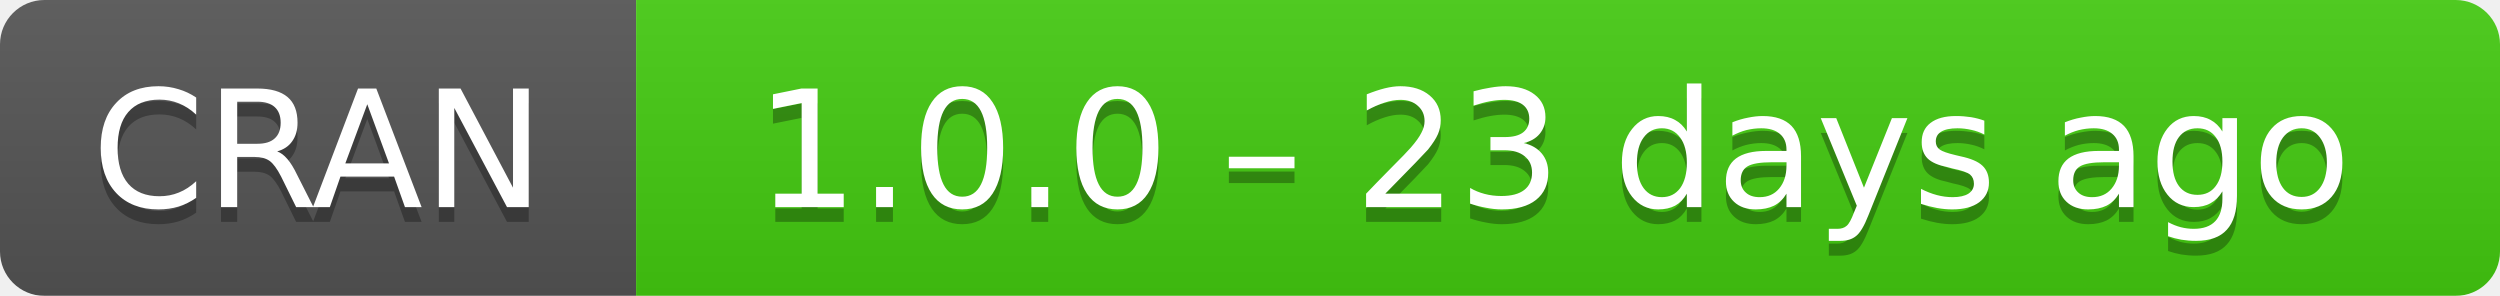
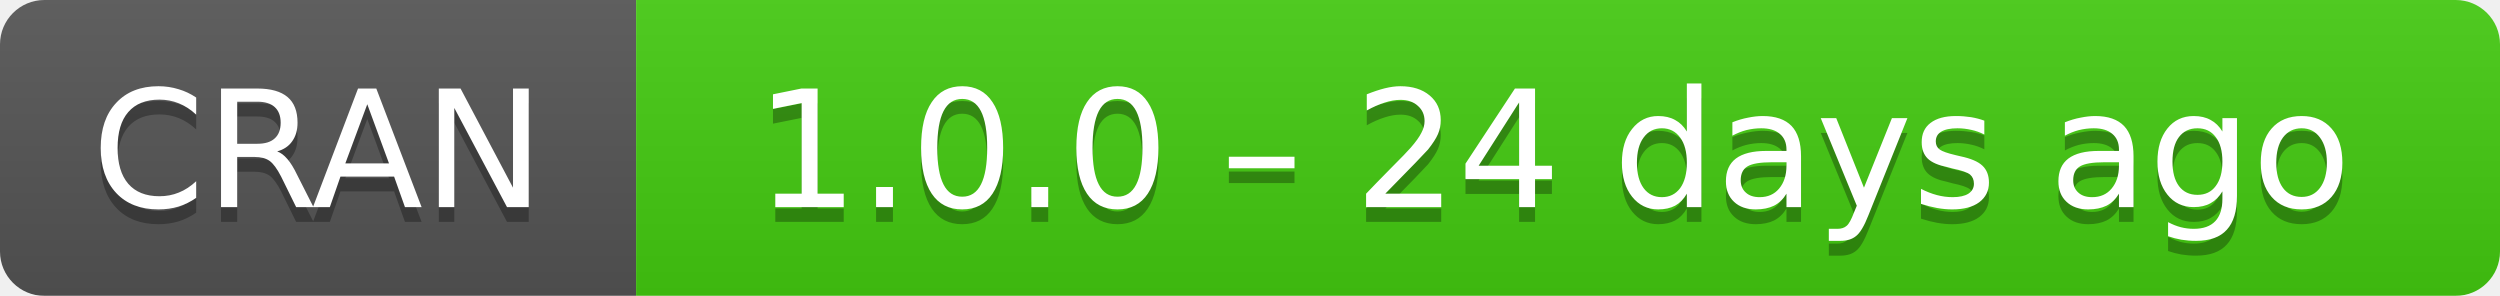
- <svg xmlns="http://www.w3.org/2000/svg" width="169" height="20" aria-label="CRAN 1.0.0 – 23 days ago">
+ <svg xmlns="http://www.w3.org/2000/svg" width="169" height="20" aria-label="CRAN 1.0.0 – 24 days ago">
  <linearGradient id="b" x2="0" y2="100%">
    <stop offset="0" stop-color="#bbb" stop-opacity=".1" />
    <stop offset="1" stop-opacity=".1" />
  </linearGradient>
  <mask id="a">
    <rect width="169" height="20" rx="3" fill="#fff" />
  </mask>
  <g mask="url(#a)">
    <path fill="#555" d="M0 0h43v20H0z" />
    <path fill="#4c1" d="M43 0h147v20H43z" />
    <path fill="url(#b)" d="M0 0h169v20H0z" />
  </g>
  <g fill="#fff" text-anchor="middle" font-family="DejaVu Sans,Verdana,Geneva,sans-serif" font-size="11">
    <text x="21.5" y="15" fill="#010101" fill-opacity=".3">
      CRAN
    </text>
    <text x="21.5" y="14">
      CRAN
    </text>
    <text x="105" y="15" fill="#010101" fill-opacity=".3">
-       1.0.0 – 23 days ago
+       1.0.0 – 24 days ago
    </text>
    <text x="105" y="14">
-       1.0.0 – 23 days ago
+       1.0.0 – 24 days ago
    </text>
  </g>
</svg>
